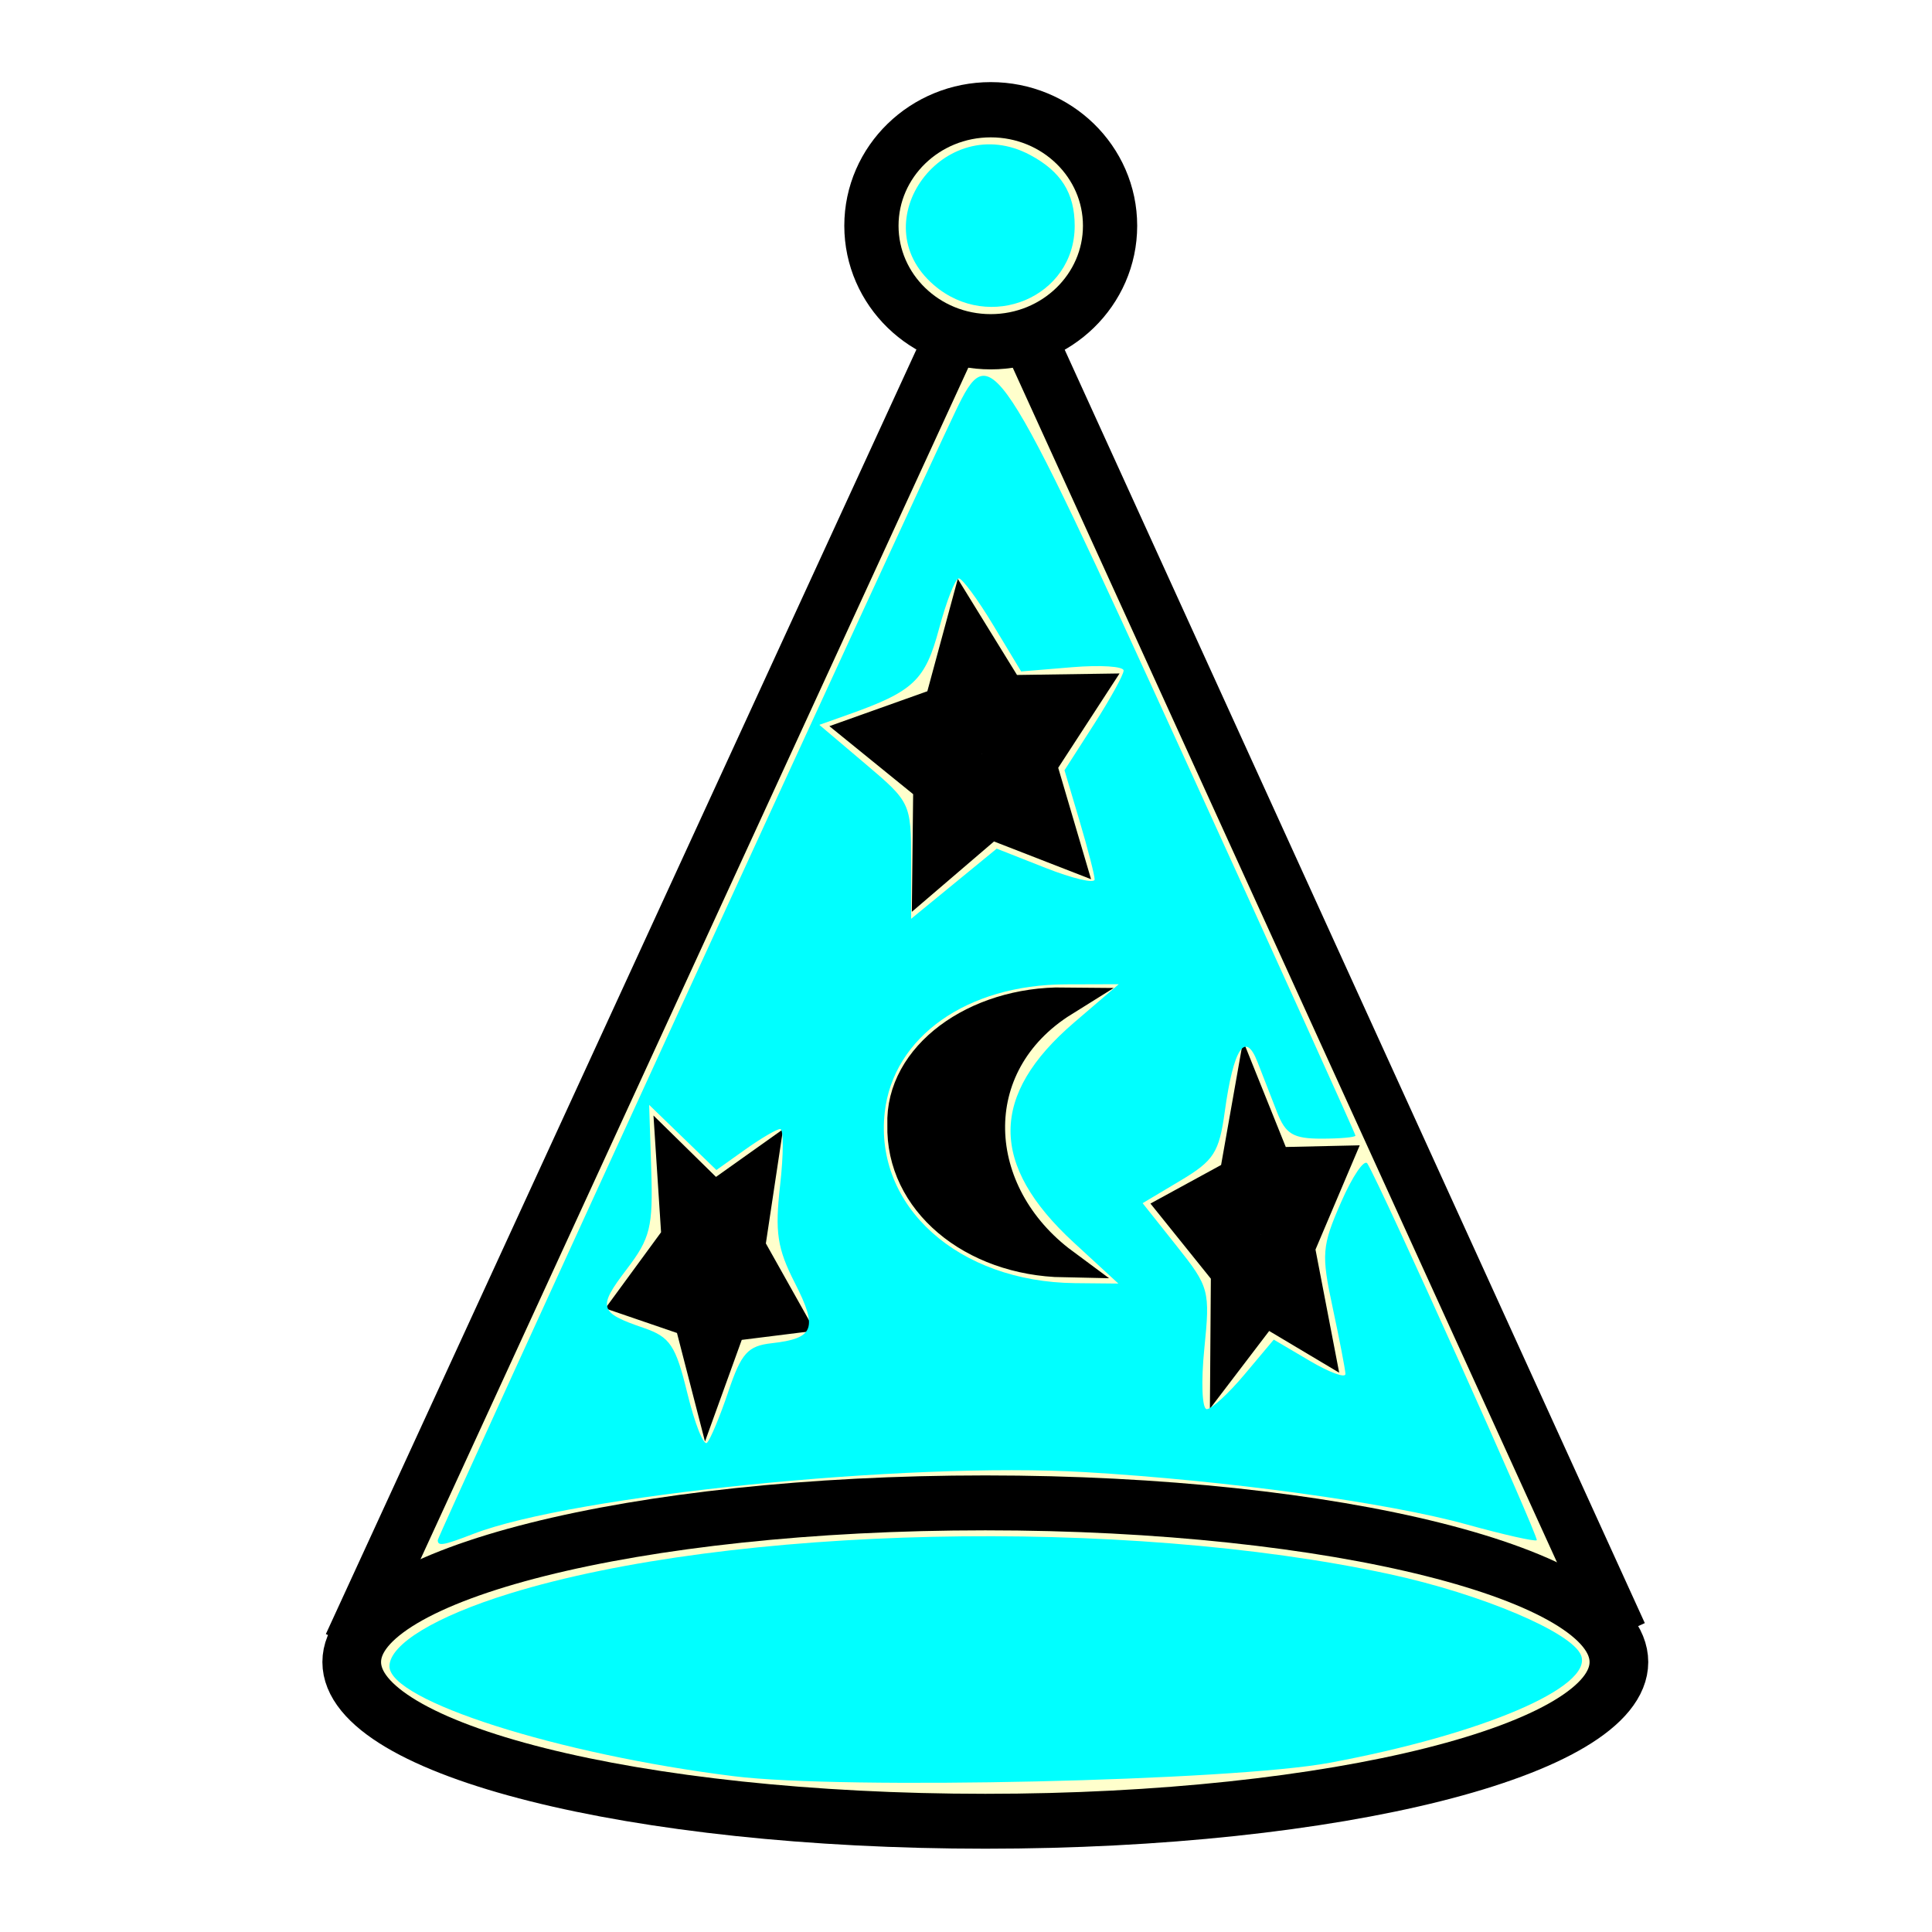
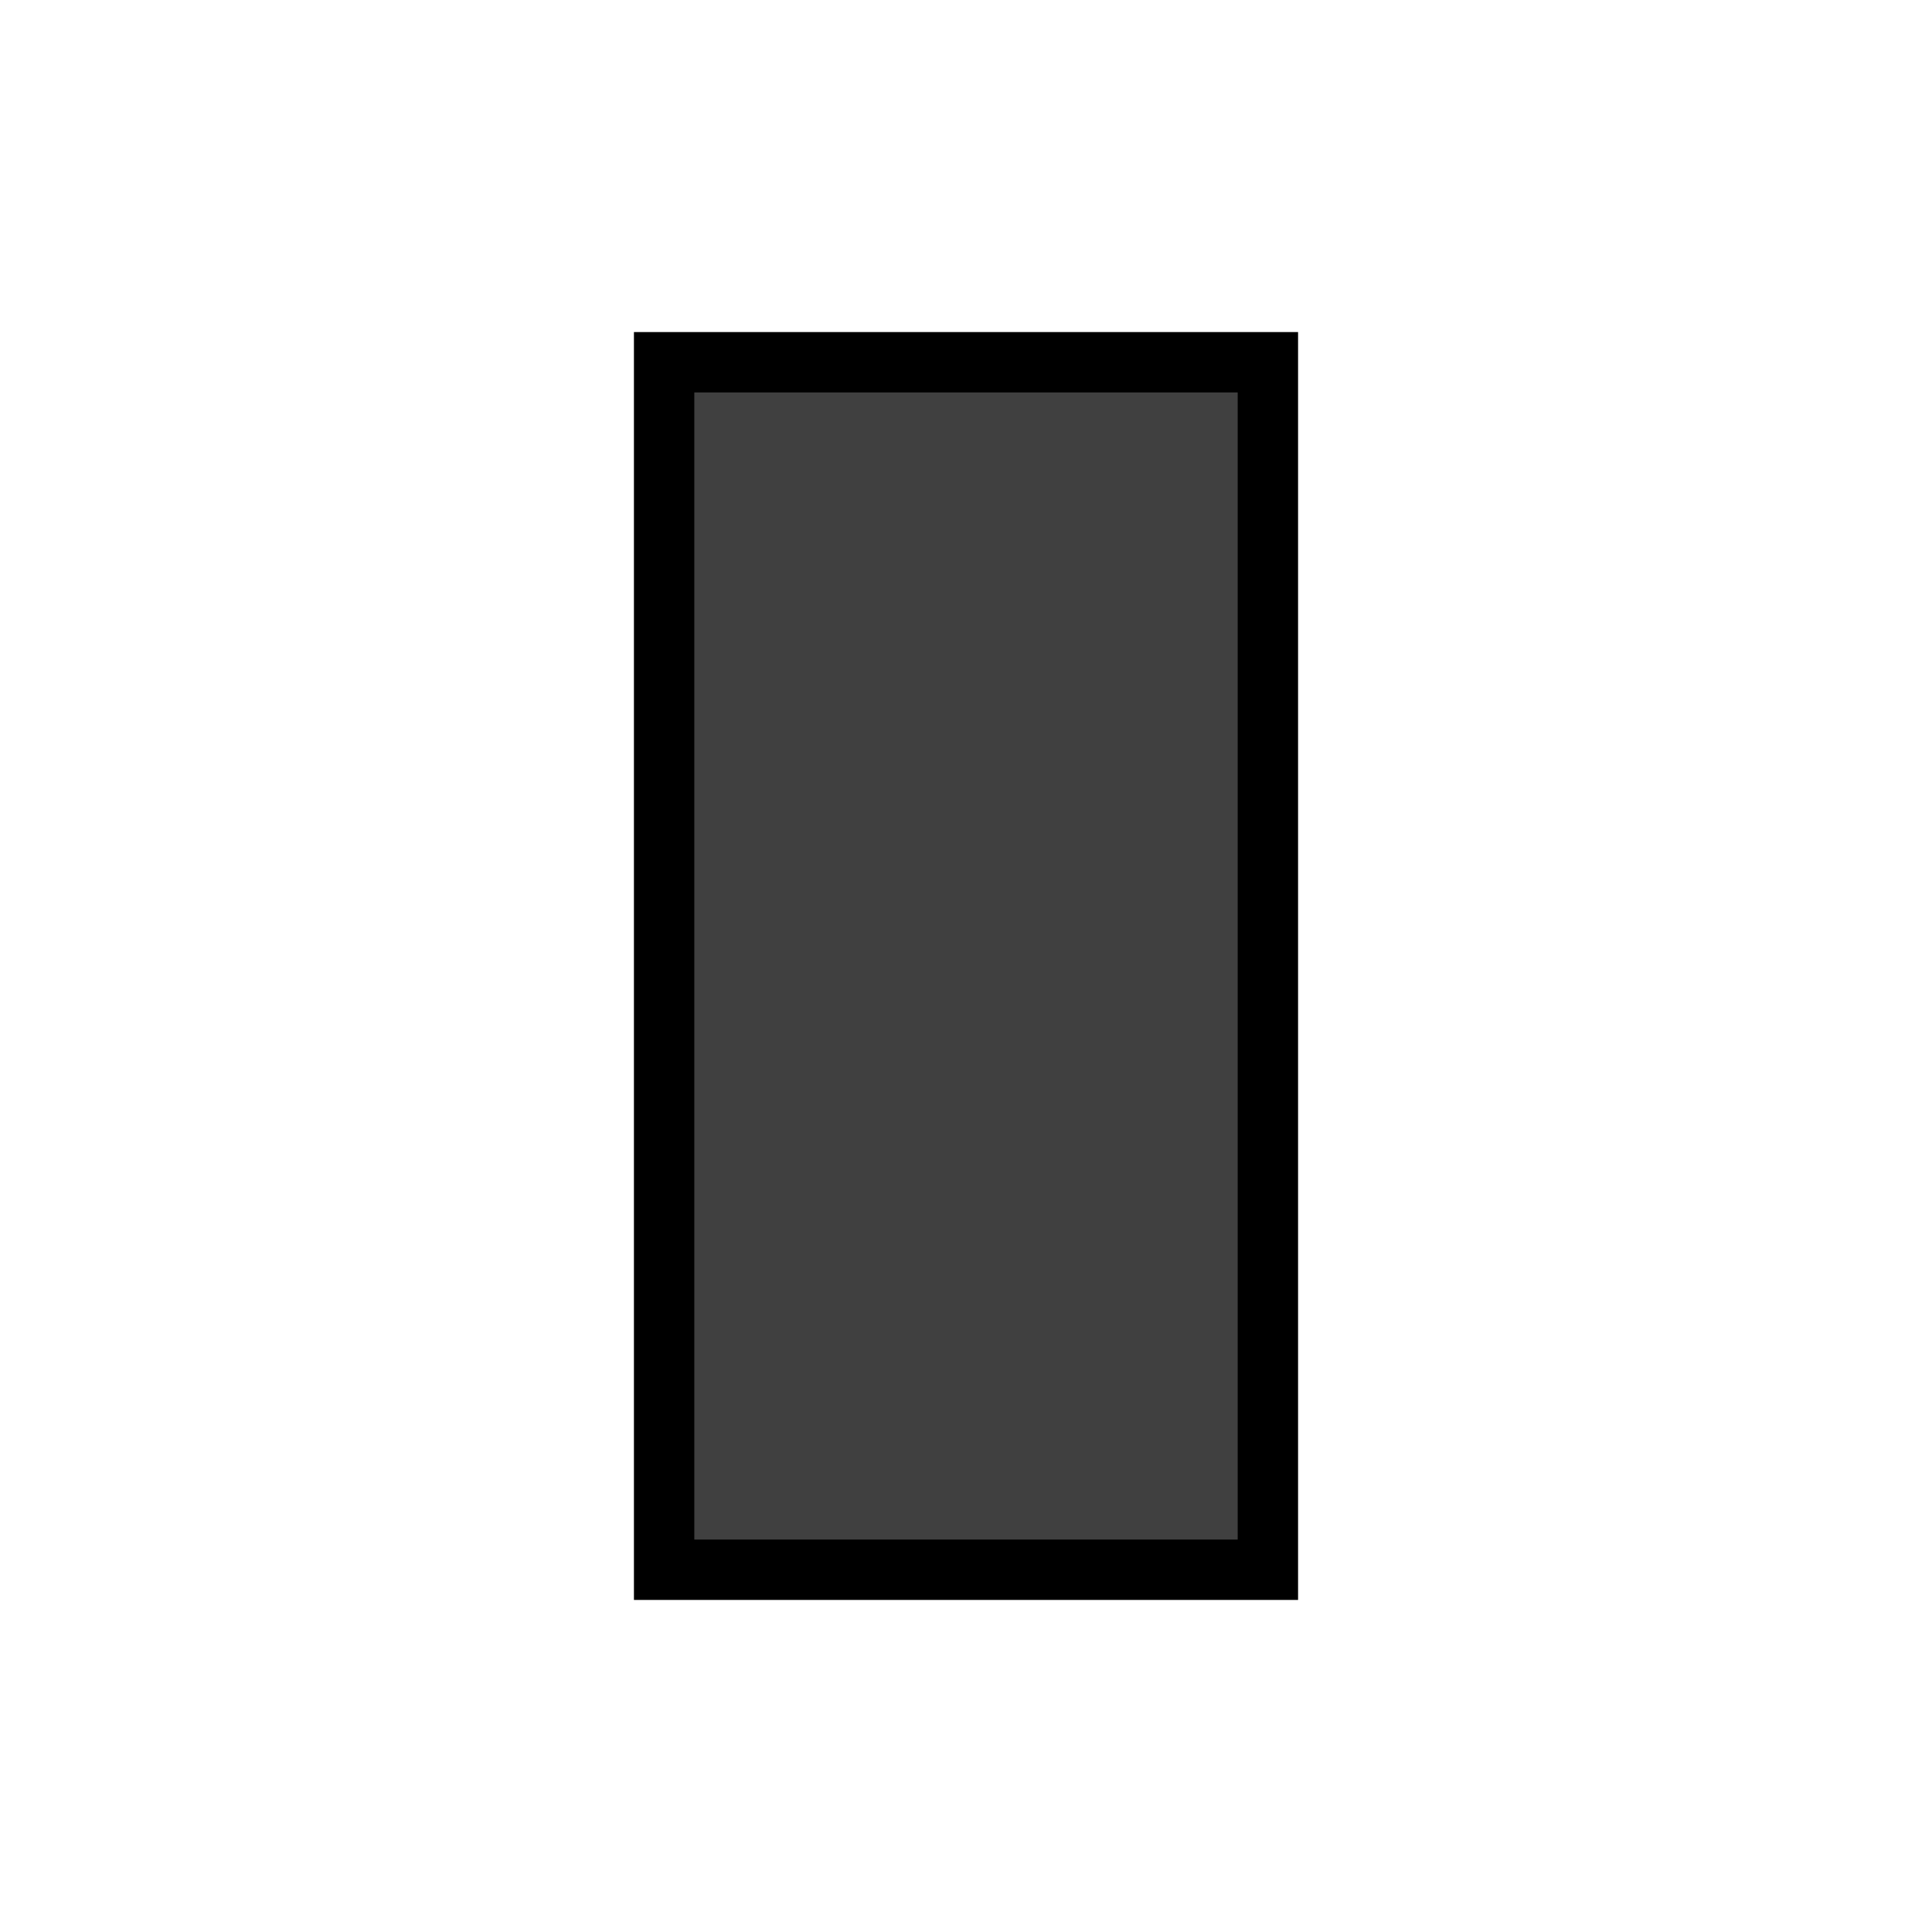
- <svg xmlns="http://www.w3.org/2000/svg" version="1.1" id="svg2" height="100" width="100">
-   <defs id="defs4">
-     </defs>
-   <g transform="translate(366.7143,-981.9337)" id="layer1">
-     <g id="g2829">
-       <path style="fill:#ffffcc;fill-opacity:1;stroke:#000000;stroke-width:2.833;stroke-linecap:butt;stroke-linejoin:miter;stroke-miterlimit:4;stroke-opacity:1;stroke-dasharray:none" d="m -348.561,1067.104 33.127,-72.056 32.566,71.484" id="path3613" />
-       <path style="fill:#ffffcc;fill-opacity:1;stroke:#000000;stroke-width:2.5;stroke-miterlimit:4;stroke-opacity:1;stroke-dasharray:none" id="path3615" d="m 55.5,18.25 a 5.5,5.25 0 1 1 -11,0 5.5,5.25 0 1 1 11,0 z" transform="matrix(1.122951,0,0,1.14375,-371.5811,972.7446)" />
-       <path style="fill:#ffffcc;fill-opacity:1;stroke:#000000;stroke-width:2.5;stroke-miterlimit:4;stroke-opacity:1;stroke-dasharray:none" id="path2839" d="m 79,82.25 a 27,7.25 0 1 1 -54,0 27,7.25 0 1 1 54,0 z" transform="matrix(1.214621,0,0,1.136509,-378.8746,974.4839)" />
-       <path style="fill:#ffffcc;fill-opacity:1;stroke:#000000;stroke-width:2.5;stroke-miterlimit:4;stroke-opacity:1;stroke-dasharray:none" id="path3619" d="m 48.5,48.5 -1.779,-0.603 -1.505,1.123 0.024,-1.878 -1.534,-1.085 L 45.5,45.5 l 0.558,-1.794 1.085,1.534 1.878,-0.024 -1.123,1.505 L 48.5,48.5 z" transform="matrix(1.41393,0,0,1.62292,-381.6374,945.4912)" />
-       <path style="fill:#ffffcc;fill-opacity:1;stroke:#000000;stroke-width:2.5;stroke-miterlimit:4;stroke-opacity:1;stroke-dasharray:none" id="path3621" d="m 60,64 -1.779,-0.603 -1.505,1.123 0.024,-1.878 -1.534,-1.085 L 57,61 l 0.558,-1.794 1.085,1.534 1.878,-0.024 -1.123,1.505 L 60,64 z" transform="matrix(1.019861,0,0,1.793424,-360.6242,934.6255)" />
-       <path style="fill:#ffffcc;fill-opacity:1;stroke:#000000;stroke-width:2.5;stroke-miterlimit:4;stroke-opacity:1;stroke-dasharray:none" id="path3623" d="M 37,69 35.217,69.139 34.321,70.687 33.638,69.034 31.89,68.66 33.25,67.5 33.065,65.722 34.589,66.657 36.224,65.931 35.805,67.67 37,69 z" transform="matrix(1.036081,0,0,1.658553,-365.5889,934.633)" />
-       <path style="fill:#000000;fill-opacity:1;stroke:#000000;stroke-width:1.498;stroke-linecap:butt;stroke-linejoin:miter;stroke-miterlimit:4;stroke-opacity:1;stroke-dasharray:none" d="m -311.639,1033.791 c -5.255,3.275 -4.877,9.9 0,13.51 -4.79,-0.091 -8.5,-3.187 -8.397,-7.146 -0.128,-3.575 3.79,-6.417 8.397,-6.364 z" id="path3627" />
-     </g>
-     <path transform="translate(-366.7143,981.9337)" id="path20" d="m 37.995,91.938 c -9.132,-1.137 -17.837,-3.914 -17.837,-5.69 0,-1.138 2.389,-2.585 6.221,-3.767 11.417,-3.521 31.798,-3.972 45.529,-1.007 4.785,1.033 9.473,3.02 9.929,4.209 0.628,1.637 -5.094,4.083 -13.005,5.557 -5.07,0.945 -25.19,1.4 -30.836,0.698 z" style="fill:#00ffff;stroke-width:0.5" />
-     <path transform="translate(-366.7143,981.9337)" id="path22" d="m 22.658,79.714 c 0,-0.202 24.643,-53.931 26.797,-58.423 1.829,-3.816 2.133,-3.356 11.818,17.863 4.887,10.707 8.885,19.538 8.885,19.625 0,0.087 -0.793,0.158 -1.762,0.158 -1.46,0 -1.854,-0.236 -2.298,-1.375 -0.294,-0.756 -0.752,-1.93 -1.016,-2.608 -0.631,-1.617 -1.237,-0.689 -1.688,2.584 -0.291,2.113 -0.563,2.538 -2.291,3.568 l -1.961,1.17 1.754,2.206 c 1.698,2.135 1.744,2.306 1.439,5.331 -0.174,1.724 -0.116,3.125 0.129,3.125 0.244,1.5e-5 1.124,-0.81 1.955,-1.8 l 1.511,-1.8 1.864,1.1 c 1.025,0.605 1.856,0.909 1.846,0.675 -0.01,-0.233 -0.307,-1.774 -0.66,-3.424 -0.595,-2.775 -0.562,-3.185 0.434,-5.463 0.592,-1.354 1.205,-2.254 1.362,-2 0.706,1.145 8.898,19.363 8.766,19.495 -0.081,0.081 -1.71,-0.285 -3.619,-0.814 -4.102,-1.137 -12.437,-2.28 -19.765,-2.71 -9.224,-0.541 -26.497,1.204 -31.658,3.197 -1.555,0.601 -1.842,0.651 -1.842,0.32 z m 15.04,-7.687 c 0.673,-1.992 1.007,-2.364 2.25,-2.503 2.197,-0.246 2.395,-0.763 1.196,-3.114 -0.915,-1.793 -1.041,-2.627 -0.766,-5.059 0.181,-1.602 0.184,-2.913 0.007,-2.913 -0.177,0 -0.993,0.478 -1.813,1.061 l -1.49,1.061 -1.741,-1.686 -1.741,-1.686 0.108,3.351 c 0.096,2.976 -0.047,3.553 -1.271,5.158 -1.515,1.987 -1.443,2.239 0.87,3.032 1.38,0.473 1.663,0.897 2.274,3.399 0.384,1.572 0.84,2.719 1.013,2.549 0.173,-0.17 0.671,-1.362 1.105,-2.649 z m 17.879,-7.715 c -4.37,-4.022 -4.363,-7.631 0.025,-11.392 l 2.306,-1.977 -2.75,0.008 c -5.108,0.014 -8.923,2.712 -9.364,6.622 -0.549,4.872 3.809,8.783 9.853,8.842 l 2.239,0.022 z M 54.124,44.925 c 1.393,0.549 2.534,0.818 2.534,0.597 0,-0.221 -0.351,-1.583 -0.78,-3.028 l -0.78,-2.626 1.53,-2.384 c 0.841,-1.311 1.53,-2.561 1.53,-2.777 0,-0.216 -1.193,-0.294 -2.652,-0.173 l -2.652,0.22 -1.451,-2.408 c -0.798,-1.324 -1.597,-2.408 -1.776,-2.408 -0.178,0 -0.638,1.173 -1.022,2.606 -0.716,2.674 -1.317,3.243 -4.697,4.442 l -1.5,0.532 2.375,2.012 c 2.347,1.988 2.375,2.047 2.375,5.02 v 3.008 l 2.216,-1.816 2.216,-1.816 z" style="fill:#00ffff;stroke-width:0.5" />
-     <path transform="translate(-366.7143,981.9337)" id="path24" d="m 48.336,14.753 c -3.784,-3.255 0.538,-9.099 4.98,-6.733 1.603,0.854 2.31,1.977 2.31,3.668 0,3.693 -4.406,5.546 -7.29,3.065 z" style="fill:#00ffff;stroke-width:0.5" />
-   </g>
+ <svg xmlns="http://www.w3.org/2000/svg" width="64" height="64">
+   <path fill="#404040" stroke="#000" stroke-width="2" stroke-dashoffset="4" d="M22 12h20v40H22z" />
</svg>
